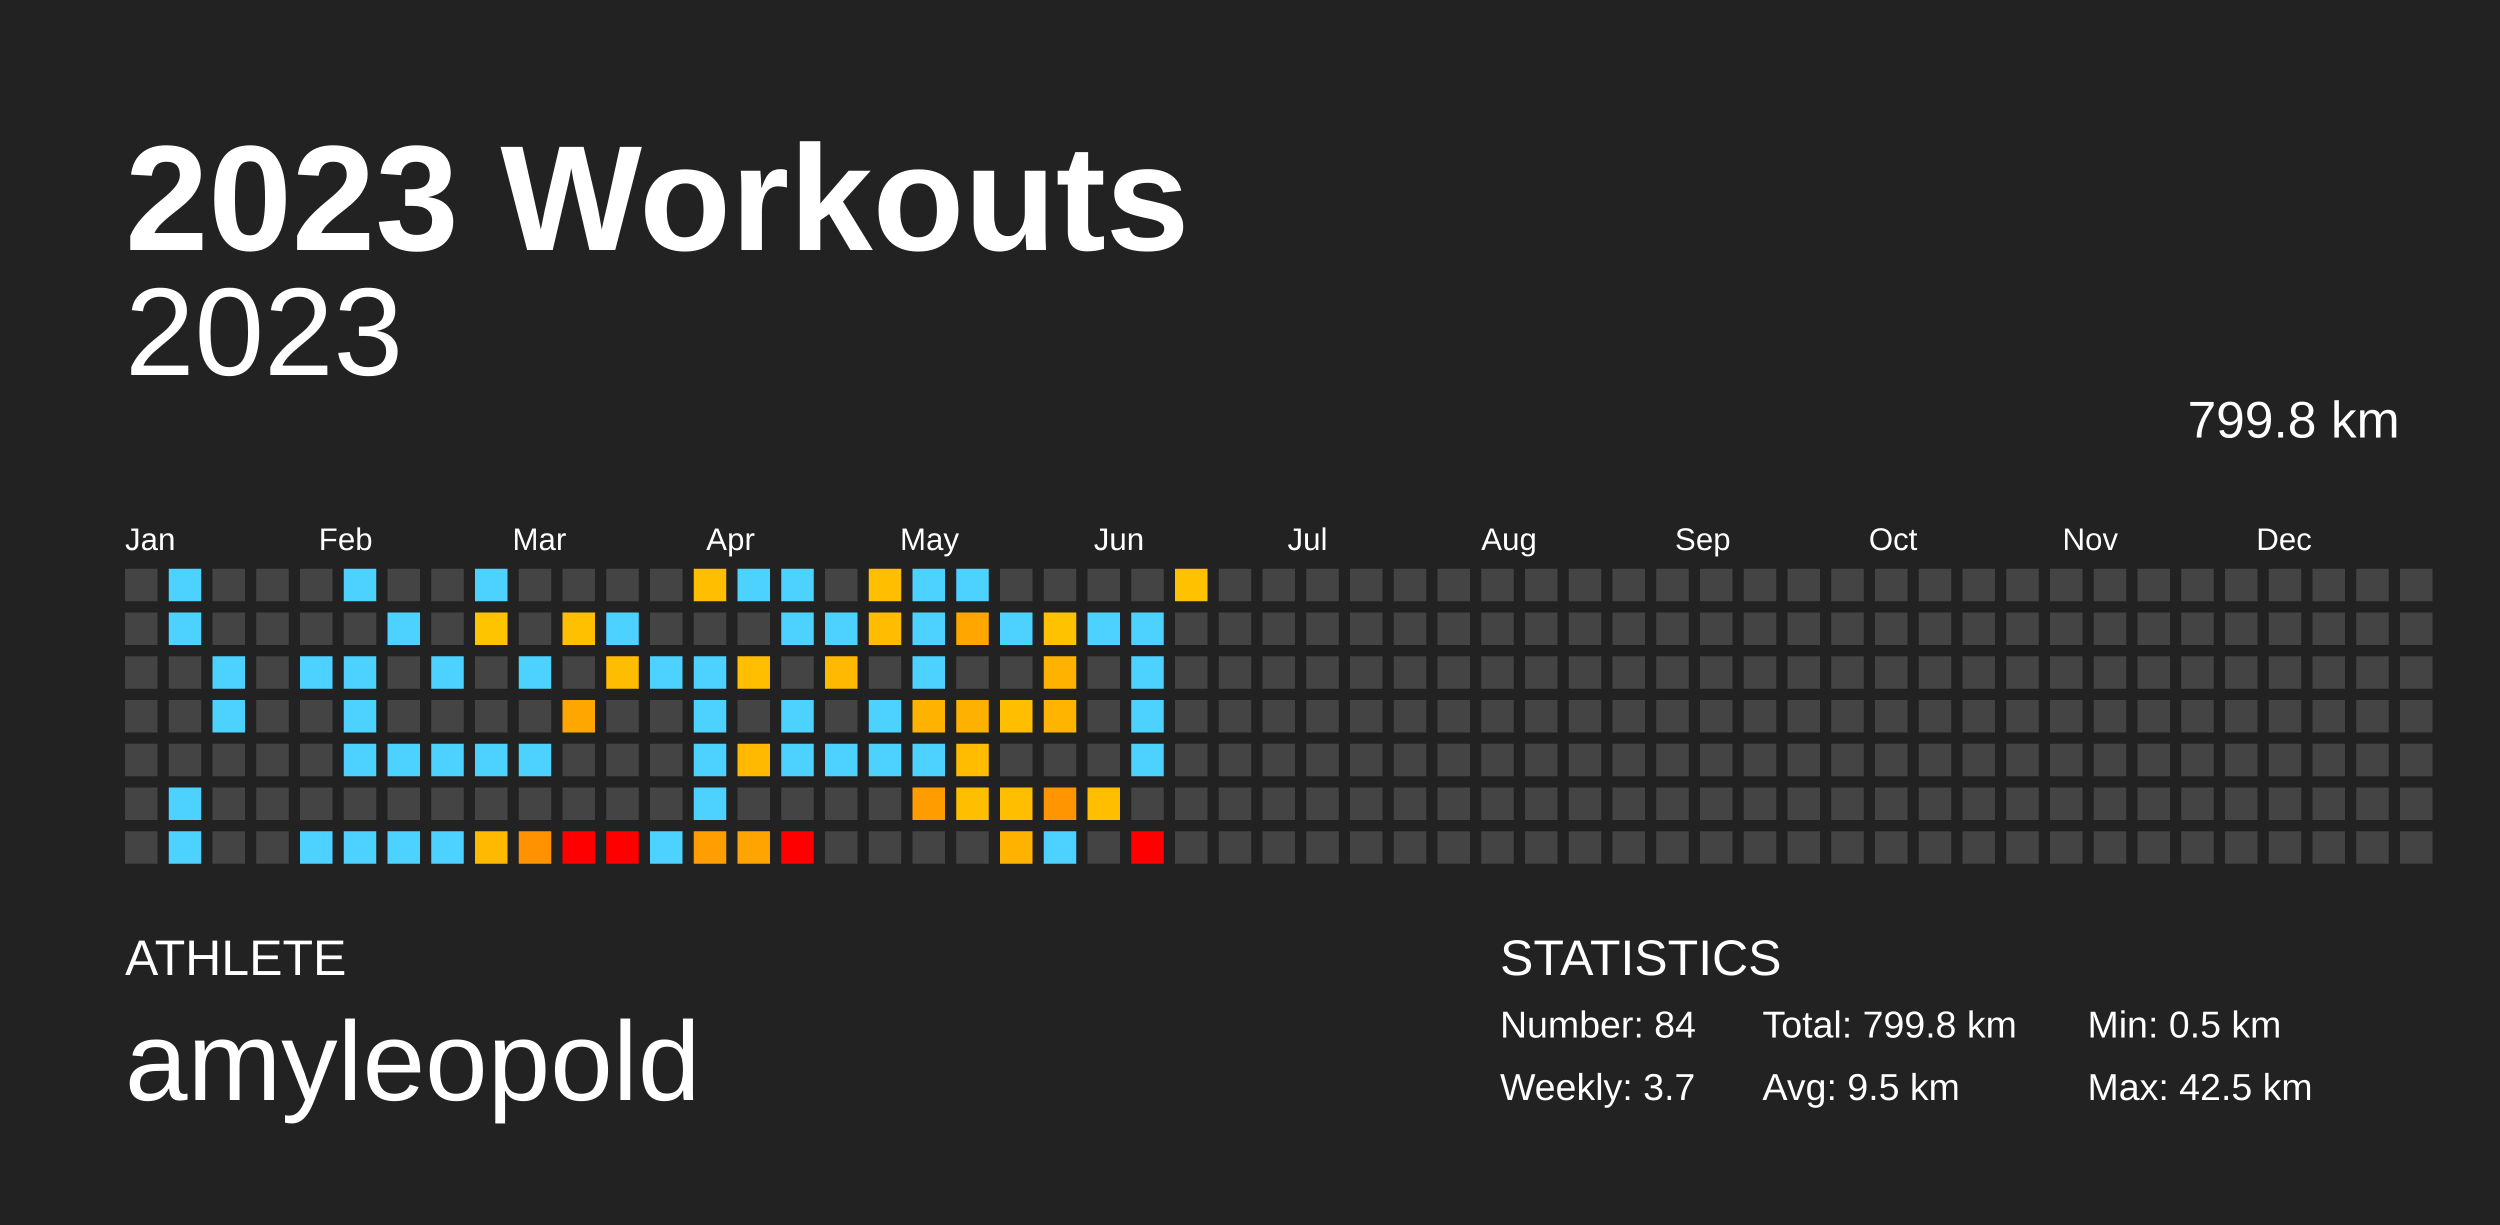
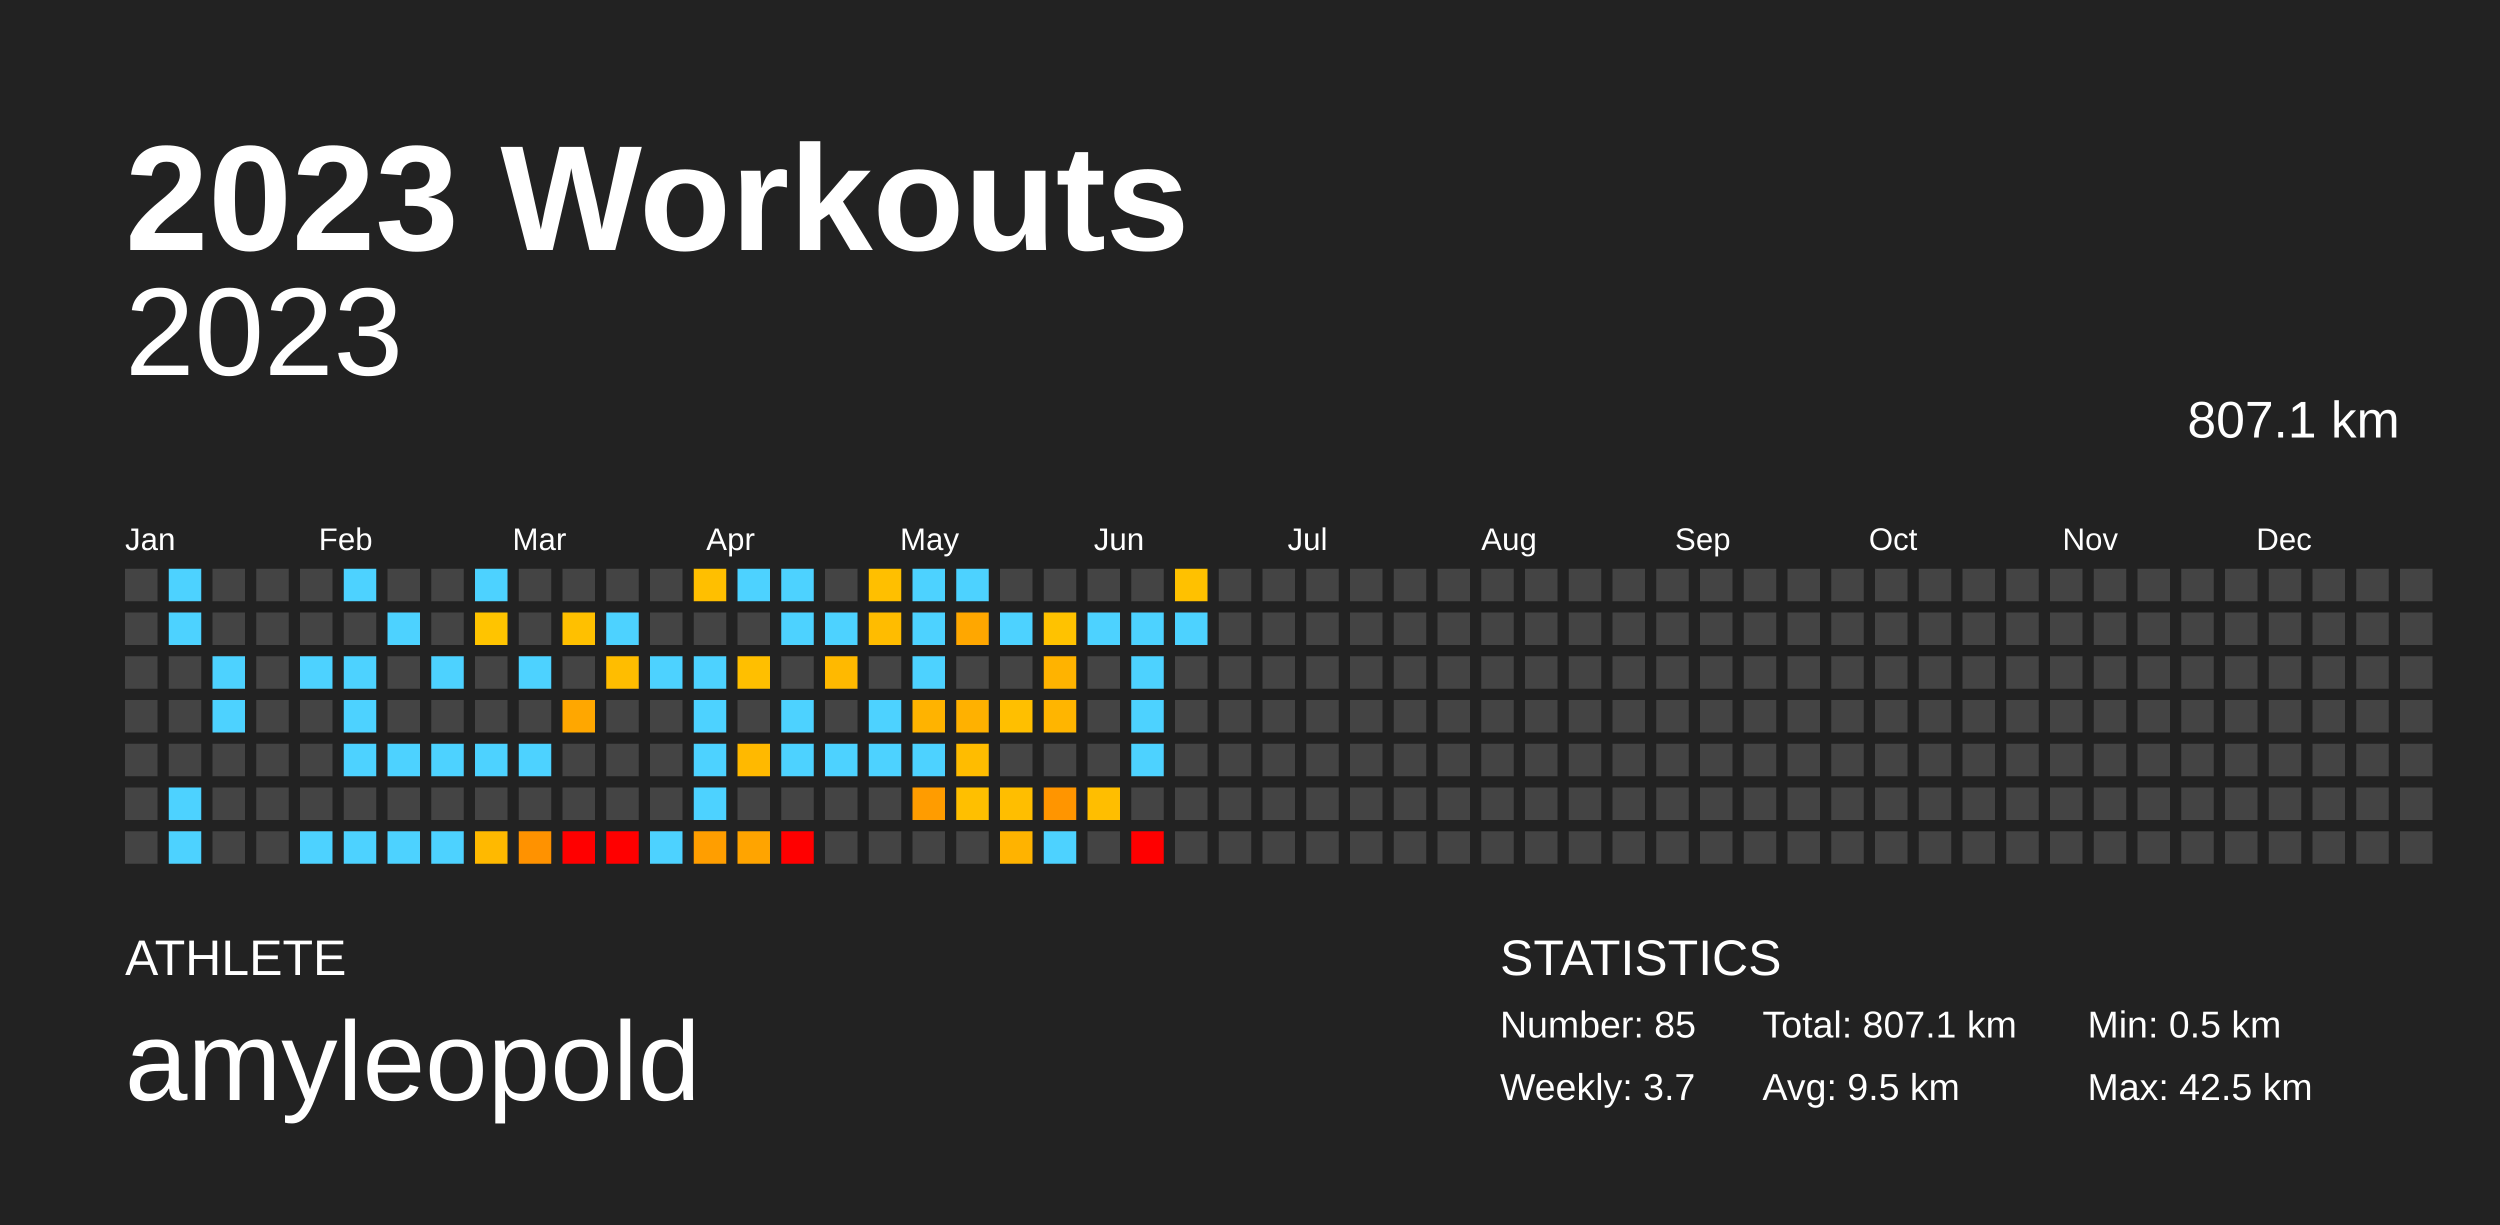
<svg xmlns="http://www.w3.org/2000/svg" baseProfile="full" height="98mm" version="1.1" viewBox="0,0,200,98" width="200mm">
  <defs />
  <rect fill="#222222" height="98" width="200" x="0" y="0" />
  <text fill="#FFFFFF" style="font-size:12px; font-family:Arial; font-weight:bold;" x="10" y="20">2023 Workouts</text>
  <text fill="#FFFFFF" style="font-size:4px; font-family:Arial" x="10" y="78">ATHLETE</text>
  <text fill="#FFFFFF" style="font-size:9px; font-family:Arial" x="10" y="88">amyleopold</text>
  <text fill="#FFFFFF" style="font-size:4px; font-family:Arial" x="120" y="78">STATISTICS</text>
-   <text fill="#FFFFFF" style="font-size:3px; font-family:Arial" x="120" y="83">Number: 84</text>
+   <text fill="#FFFFFF" style="font-size:3px; font-family:Arial" x="120" y="83">Number: 85</text>
  <text fill="#FFFFFF" style="font-size:3px; font-family:Arial" x="120" y="88">Weekly: 3.7</text>
-   <text fill="#FFFFFF" style="font-size:3px; font-family:Arial" x="141" y="83">Total: 799.8 km</text>
+   <text fill="#FFFFFF" style="font-size:3px; font-family:Arial" x="141" y="83">Total: 807.1 km</text>
  <text fill="#FFFFFF" style="font-size:3px; font-family:Arial" x="141" y="88">Avg: 9.5 km</text>
  <text fill="#FFFFFF" style="font-size:3px; font-family:Arial" x="167" y="83">Min: 0.5 km</text>
  <text fill="#FFFFFF" style="font-size:3px; font-family:Arial" x="167" y="88">Max: 42.5 km</text>
  <text alignment-baseline="hanging" fill="#FFFFFF" style="font-size:10.0px; font-family:Arial;" x="10" y="30">2023</text>
-   <text alignment-baseline="hanging" fill="#FFFFFF" style="font-size:4.125px; font-family:Arial;" x="175" y="35">799.8 km</text>
+   <text alignment-baseline="hanging" fill="#FFFFFF" style="font-size:4.125px; font-family:Arial;" x="175" y="35">807.1 km</text>
  <text fill="#FFFFFF" style="font-size:2.5px; font-family:Arial" x="10.0" y="44">Jan</text>
  <text fill="#FFFFFF" style="font-size:2.5px; font-family:Arial" x="25.5" y="44">Feb</text>
  <text fill="#FFFFFF" style="font-size:2.5px; font-family:Arial" x="41.0" y="44">Mar</text>
  <text fill="#FFFFFF" style="font-size:2.5px; font-family:Arial" x="56.5" y="44">Apr</text>
  <text fill="#FFFFFF" style="font-size:2.5px; font-family:Arial" x="72.0" y="44">May</text>
  <text fill="#FFFFFF" style="font-size:2.5px; font-family:Arial" x="87.5" y="44">Jun</text>
  <text fill="#FFFFFF" style="font-size:2.5px; font-family:Arial" x="103.0" y="44">Jul</text>
  <text fill="#FFFFFF" style="font-size:2.5px; font-family:Arial" x="118.5" y="44">Aug</text>
  <text fill="#FFFFFF" style="font-size:2.5px; font-family:Arial" x="134.0" y="44">Sep</text>
  <text fill="#FFFFFF" style="font-size:2.5px; font-family:Arial" x="149.5" y="44">Oct</text>
  <text fill="#FFFFFF" style="font-size:2.5px; font-family:Arial" x="165.0" y="44">Nov</text>
  <text fill="#FFFFFF" style="font-size:2.5px; font-family:Arial" x="180.5" y="44">Dec</text>
  <rect fill="#444444" height="2.6" width="2.6" x="10.0" y="45.5" />
  <rect fill="#444444" height="2.6" width="2.6" x="10.0" y="49.0" />
  <rect fill="#444444" height="2.6" width="2.6" x="10.0" y="52.5" />
  <rect fill="#444444" height="2.6" width="2.6" x="10.0" y="56.0" />
  <rect fill="#444444" height="2.6" width="2.6" x="10.0" y="59.5" />
  <rect fill="#444444" height="2.6" width="2.6" x="10.0" y="63.0" />
  <rect fill="#444444" height="2.6" width="2.6" x="10.0" y="66.5" />
  <rect fill="#4dd2ff" height="2.6" width="2.6" x="13.5" y="45.5" />
  <rect fill="#4dd2ff" height="2.6" width="2.6" x="13.5" y="49.0" />
  <rect fill="#444444" height="2.6" width="2.6" x="13.5" y="52.5" />
  <rect fill="#444444" height="2.6" width="2.6" x="13.5" y="56.0" />
  <rect fill="#444444" height="2.6" width="2.6" x="13.5" y="59.5" />
  <rect fill="#4dd2ff" height="2.6" width="2.6" x="13.5" y="63.0" />
  <rect fill="#4dd2ff" height="2.6" width="2.6" x="13.5" y="66.5" />
  <rect fill="#444444" height="2.6" width="2.6" x="17.0" y="45.5" />
  <rect fill="#444444" height="2.6" width="2.6" x="17.0" y="49.0" />
  <rect fill="#4dd2ff" height="2.6" width="2.6" x="17.0" y="52.5" />
  <rect fill="#4dd2ff" height="2.6" width="2.6" x="17.0" y="56.0" />
  <rect fill="#444444" height="2.6" width="2.6" x="17.0" y="59.5" />
  <rect fill="#444444" height="2.6" width="2.6" x="17.0" y="63.0" />
  <rect fill="#444444" height="2.6" width="2.6" x="17.0" y="66.5" />
  <rect fill="#444444" height="2.6" width="2.6" x="20.5" y="45.5" />
  <rect fill="#444444" height="2.6" width="2.6" x="20.5" y="49.0" />
  <rect fill="#444444" height="2.6" width="2.6" x="20.5" y="52.5" />
  <rect fill="#444444" height="2.6" width="2.6" x="20.5" y="56.0" />
  <rect fill="#444444" height="2.6" width="2.6" x="20.5" y="59.5" />
  <rect fill="#444444" height="2.6" width="2.6" x="20.5" y="63.0" />
  <rect fill="#444444" height="2.6" width="2.6" x="20.5" y="66.5" />
  <rect fill="#444444" height="2.6" width="2.6" x="24.0" y="45.5" />
  <rect fill="#444444" height="2.6" width="2.6" x="24.0" y="49.0" />
  <rect fill="#4dd2ff" height="2.6" width="2.6" x="24.0" y="52.5" />
  <rect fill="#444444" height="2.6" width="2.6" x="24.0" y="56.0" />
  <rect fill="#444444" height="2.6" width="2.6" x="24.0" y="59.5" />
  <rect fill="#444444" height="2.6" width="2.6" x="24.0" y="63.0" />
  <rect fill="#4dd2ff" height="2.6" width="2.6" x="24.0" y="66.5" />
  <rect fill="#4dd2ff" height="2.6" width="2.6" x="27.5" y="45.5" />
  <rect fill="#444444" height="2.6" width="2.6" x="27.5" y="49.0" />
  <rect fill="#4dd2ff" height="2.6" width="2.6" x="27.5" y="52.5" />
  <rect fill="#4dd2ff" height="2.6" width="2.6" x="27.5" y="56.0" />
  <rect fill="#4dd2ff" height="2.6" width="2.6" x="27.5" y="59.5" />
  <rect fill="#444444" height="2.6" width="2.6" x="27.5" y="63.0" />
  <rect fill="#4dd2ff" height="2.6" width="2.6" x="27.5" y="66.5" />
  <rect fill="#444444" height="2.6" width="2.6" x="31.0" y="45.5" />
  <rect fill="#4dd2ff" height="2.6" width="2.6" x="31.0" y="49.0" />
  <rect fill="#444444" height="2.6" width="2.6" x="31.0" y="52.5" />
  <rect fill="#444444" height="2.6" width="2.6" x="31.0" y="56.0" />
  <rect fill="#4dd2ff" height="2.6" width="2.6" x="31.0" y="59.5" />
  <rect fill="#444444" height="2.6" width="2.6" x="31.0" y="63.0" />
  <rect fill="#4dd2ff" height="2.6" width="2.6" x="31.0" y="66.5" />
  <rect fill="#444444" height="2.6" width="2.6" x="34.5" y="45.5" />
  <rect fill="#444444" height="2.6" width="2.6" x="34.5" y="49.0" />
  <rect fill="#4dd2ff" height="2.6" width="2.6" x="34.5" y="52.5" />
  <rect fill="#444444" height="2.6" width="2.6" x="34.5" y="56.0" />
  <rect fill="#4dd2ff" height="2.6" width="2.6" x="34.5" y="59.5" />
  <rect fill="#444444" height="2.6" width="2.6" x="34.5" y="63.0" />
  <rect fill="#4dd2ff" height="2.6" width="2.6" x="34.5" y="66.5" />
  <rect fill="#4dd2ff" height="2.6" width="2.6" x="38.0" y="45.5" />
  <rect fill="#ffc400" height="2.6" width="2.6" x="38.0" y="49.0" />
  <rect fill="#444444" height="2.6" width="2.6" x="38.0" y="52.5" />
  <rect fill="#444444" height="2.6" width="2.6" x="38.0" y="56.0" />
  <rect fill="#4dd2ff" height="2.6" width="2.6" x="38.0" y="59.5" />
  <rect fill="#444444" height="2.6" width="2.6" x="38.0" y="63.0" />
  <rect fill="#ffb900" height="2.6" width="2.6" x="38.0" y="66.5" />
  <rect fill="#444444" height="2.6" width="2.6" x="41.5" y="45.5" />
  <rect fill="#444444" height="2.6" width="2.6" x="41.5" y="49.0" />
  <rect fill="#4dd2ff" height="2.6" width="2.6" x="41.5" y="52.5" />
  <rect fill="#444444" height="2.6" width="2.6" x="41.5" y="56.0" />
  <rect fill="#4dd2ff" height="2.6" width="2.6" x="41.5" y="59.5" />
  <rect fill="#444444" height="2.6" width="2.6" x="41.5" y="63.0" />
  <rect fill="#ff9200" height="2.6" width="2.6" x="41.5" y="66.5" />
  <rect fill="#444444" height="2.6" width="2.6" x="45.0" y="45.5" />
  <rect fill="#ffc000" height="2.6" width="2.6" x="45.0" y="49.0" />
  <rect fill="#444444" height="2.6" width="2.6" x="45.0" y="52.5" />
  <rect fill="#ffa700" height="2.6" width="2.6" x="45.0" y="56.0" />
  <rect fill="#444444" height="2.6" width="2.6" x="45.0" y="59.5" />
  <rect fill="#444444" height="2.6" width="2.6" x="45.0" y="63.0" />
  <rect fill="red" height="2.6" width="2.6" x="45.0" y="66.5" />
  <rect fill="#444444" height="2.6" width="2.6" x="48.5" y="45.5" />
  <rect fill="#4dd2ff" height="2.6" width="2.6" x="48.5" y="49.0" />
  <rect fill="#ffbd00" height="2.6" width="2.6" x="48.5" y="52.5" />
  <rect fill="#444444" height="2.6" width="2.6" x="48.5" y="56.0" />
  <rect fill="#444444" height="2.6" width="2.6" x="48.5" y="59.5" />
  <rect fill="#444444" height="2.6" width="2.6" x="48.5" y="63.0" />
  <rect fill="red" height="2.6" width="2.6" x="48.5" y="66.5" />
  <rect fill="#444444" height="2.6" width="2.6" x="52.0" y="45.5" />
  <rect fill="#444444" height="2.6" width="2.6" x="52.0" y="49.0" />
  <rect fill="#4dd2ff" height="2.6" width="2.6" x="52.0" y="52.5" />
  <rect fill="#444444" height="2.6" width="2.6" x="52.0" y="56.0" />
  <rect fill="#444444" height="2.6" width="2.6" x="52.0" y="59.5" />
  <rect fill="#444444" height="2.6" width="2.6" x="52.0" y="63.0" />
  <rect fill="#4dd2ff" height="2.6" width="2.6" x="52.0" y="66.5" />
  <rect fill="#ffbf00" height="2.6" width="2.6" x="55.5" y="45.5" />
  <rect fill="#444444" height="2.6" width="2.6" x="55.5" y="49.0" />
  <rect fill="#4dd2ff" height="2.6" width="2.6" x="55.5" y="52.5" />
  <rect fill="#4dd2ff" height="2.6" width="2.6" x="55.5" y="56.0" />
  <rect fill="#4dd2ff" height="2.6" width="2.6" x="55.5" y="59.5" />
  <rect fill="#4dd2ff" height="2.6" width="2.6" x="55.5" y="63.0" />
  <rect fill="#ff9e00" height="2.6" width="2.6" x="55.5" y="66.5" />
  <rect fill="#4dd2ff" height="2.6" width="2.6" x="59.0" y="45.5" />
  <rect fill="#444444" height="2.6" width="2.6" x="59.0" y="49.0" />
  <rect fill="#ffbf00" height="2.6" width="2.6" x="59.0" y="52.5" />
  <rect fill="#444444" height="2.6" width="2.6" x="59.0" y="56.0" />
  <rect fill="#ffb900" height="2.6" width="2.6" x="59.0" y="59.5" />
  <rect fill="#444444" height="2.6" width="2.6" x="59.0" y="63.0" />
  <rect fill="#ffa400" height="2.6" width="2.6" x="59.0" y="66.5" />
  <rect fill="#4dd2ff" height="2.6" width="2.6" x="62.5" y="45.5" />
  <rect fill="#4dd2ff" height="2.6" width="2.6" x="62.5" y="49.0" />
  <rect fill="#444444" height="2.6" width="2.6" x="62.5" y="52.5" />
  <rect fill="#4dd2ff" height="2.6" width="2.6" x="62.5" y="56.0" />
  <rect fill="#4dd2ff" height="2.6" width="2.6" x="62.5" y="59.5" />
  <rect fill="#444444" height="2.6" width="2.6" x="62.5" y="63.0" />
  <rect fill="red" height="2.6" width="2.6" x="62.5" y="66.5" />
  <rect fill="#444444" height="2.6" width="2.6" x="66.0" y="45.5" />
  <rect fill="#4dd2ff" height="2.6" width="2.6" x="66.0" y="49.0" />
  <rect fill="#ffb900" height="2.6" width="2.6" x="66.0" y="52.5" />
  <rect fill="#444444" height="2.6" width="2.6" x="66.0" y="56.0" />
  <rect fill="#4dd2ff" height="2.6" width="2.6" x="66.0" y="59.5" />
  <rect fill="#444444" height="2.6" width="2.6" x="66.0" y="63.0" />
  <rect fill="#444444" height="2.6" width="2.6" x="66.0" y="66.5" />
  <rect fill="#ffbf00" height="2.6" width="2.6" x="69.5" y="45.5" />
  <rect fill="#ffbc00" height="2.6" width="2.6" x="69.5" y="49.0" />
  <rect fill="#444444" height="2.6" width="2.6" x="69.5" y="52.5" />
  <rect fill="#4dd2ff" height="2.6" width="2.6" x="69.5" y="56.0" />
  <rect fill="#4dd2ff" height="2.6" width="2.6" x="69.5" y="59.5" />
  <rect fill="#444444" height="2.6" width="2.6" x="69.5" y="63.0" />
  <rect fill="#444444" height="2.6" width="2.6" x="69.5" y="66.5" />
  <rect fill="#4dd2ff" height="2.6" width="2.6" x="73.0" y="45.5" />
  <rect fill="#4dd2ff" height="2.6" width="2.6" x="73.0" y="49.0" />
  <rect fill="#4dd2ff" height="2.6" width="2.6" x="73.0" y="52.5" />
  <rect fill="#ffb300" height="2.6" width="2.6" x="73.0" y="56.0" />
  <rect fill="#4dd2ff" height="2.6" width="2.6" x="73.0" y="59.5" />
  <rect fill="#ff9c00" height="2.6" width="2.6" x="73.0" y="63.0" />
  <rect fill="#444444" height="2.6" width="2.6" x="73.0" y="66.5" />
  <rect fill="#4dd2ff" height="2.6" width="2.6" x="76.5" y="45.5" />
  <rect fill="#ffa700" height="2.6" width="2.6" x="76.5" y="49.0" />
  <rect fill="#444444" height="2.6" width="2.6" x="76.5" y="52.5" />
  <rect fill="#ffb100" height="2.6" width="2.6" x="76.5" y="56.0" />
  <rect fill="#ffbc00" height="2.6" width="2.6" x="76.5" y="59.5" />
  <rect fill="#ffbf00" height="2.6" width="2.6" x="76.5" y="63.0" />
  <rect fill="#444444" height="2.6" width="2.6" x="76.5" y="66.5" />
  <rect fill="#444444" height="2.6" width="2.6" x="80.0" y="45.5" />
  <rect fill="#4dd2ff" height="2.6" width="2.6" x="80.0" y="49.0" />
  <rect fill="#444444" height="2.6" width="2.6" x="80.0" y="52.5" />
  <rect fill="#ffbf00" height="2.6" width="2.6" x="80.0" y="56.0" />
  <rect fill="#444444" height="2.6" width="2.6" x="80.0" y="59.5" />
  <rect fill="#ffbe00" height="2.6" width="2.6" x="80.0" y="63.0" />
  <rect fill="#ffb300" height="2.6" width="2.6" x="80.0" y="66.5" />
  <rect fill="#444444" height="2.6" width="2.6" x="83.5" y="45.5" />
  <rect fill="#ffc200" height="2.6" width="2.6" x="83.5" y="49.0" />
  <rect fill="#ffb300" height="2.6" width="2.6" x="83.5" y="52.5" />
  <rect fill="#ffb500" height="2.6" width="2.6" x="83.5" y="56.0" />
  <rect fill="#444444" height="2.6" width="2.6" x="83.5" y="59.5" />
  <rect fill="#ff9500" height="2.6" width="2.6" x="83.5" y="63.0" />
  <rect fill="#4dd2ff" height="2.6" width="2.6" x="83.5" y="66.5" />
  <rect fill="#444444" height="2.6" width="2.6" x="87.0" y="45.5" />
  <rect fill="#4dd2ff" height="2.6" width="2.6" x="87.0" y="49.0" />
  <rect fill="#444444" height="2.6" width="2.6" x="87.0" y="52.5" />
  <rect fill="#444444" height="2.6" width="2.6" x="87.0" y="56.0" />
  <rect fill="#444444" height="2.6" width="2.6" x="87.0" y="59.5" />
  <rect fill="#ffbe00" height="2.6" width="2.6" x="87.0" y="63.0" />
  <rect fill="#444444" height="2.6" width="2.6" x="87.0" y="66.5" />
  <rect fill="#444444" height="2.6" width="2.6" x="90.5" y="45.5" />
  <rect fill="#4dd2ff" height="2.6" width="2.6" x="90.5" y="49.0" />
  <rect fill="#4dd2ff" height="2.6" width="2.6" x="90.5" y="52.5" />
  <rect fill="#4dd2ff" height="2.6" width="2.6" x="90.5" y="56.0" />
  <rect fill="#4dd2ff" height="2.6" width="2.6" x="90.5" y="59.5" />
  <rect fill="#444444" height="2.6" width="2.6" x="90.5" y="63.0" />
  <rect fill="red" height="2.6" width="2.6" x="90.5" y="66.5" />
  <rect fill="#ffc100" height="2.6" width="2.6" x="94.0" y="45.5" />
-   <rect fill="#444444" height="2.6" width="2.6" x="94.0" y="49.0" />
+   <rect fill="#4dd2ff" height="2.6" width="2.6" x="94.0" y="49.0" />
  <rect fill="#444444" height="2.6" width="2.6" x="94.0" y="52.5" />
  <rect fill="#444444" height="2.6" width="2.6" x="94.0" y="56.0" />
  <rect fill="#444444" height="2.6" width="2.6" x="94.0" y="59.5" />
  <rect fill="#444444" height="2.6" width="2.6" x="94.0" y="63.0" />
  <rect fill="#444444" height="2.6" width="2.6" x="94.0" y="66.5" />
  <rect fill="#444444" height="2.6" width="2.6" x="97.5" y="45.5" />
  <rect fill="#444444" height="2.6" width="2.6" x="97.5" y="49.0" />
  <rect fill="#444444" height="2.6" width="2.6" x="97.5" y="52.5" />
  <rect fill="#444444" height="2.6" width="2.6" x="97.5" y="56.0" />
  <rect fill="#444444" height="2.6" width="2.6" x="97.5" y="59.5" />
  <rect fill="#444444" height="2.6" width="2.6" x="97.5" y="63.0" />
  <rect fill="#444444" height="2.6" width="2.6" x="97.5" y="66.5" />
  <rect fill="#444444" height="2.6" width="2.6" x="101.0" y="45.5" />
  <rect fill="#444444" height="2.6" width="2.6" x="101.0" y="49.0" />
  <rect fill="#444444" height="2.6" width="2.6" x="101.0" y="52.5" />
  <rect fill="#444444" height="2.6" width="2.6" x="101.0" y="56.0" />
  <rect fill="#444444" height="2.6" width="2.6" x="101.0" y="59.5" />
  <rect fill="#444444" height="2.6" width="2.6" x="101.0" y="63.0" />
  <rect fill="#444444" height="2.6" width="2.6" x="101.0" y="66.5" />
  <rect fill="#444444" height="2.6" width="2.6" x="104.5" y="45.5" />
  <rect fill="#444444" height="2.6" width="2.6" x="104.5" y="49.0" />
  <rect fill="#444444" height="2.6" width="2.6" x="104.5" y="52.5" />
  <rect fill="#444444" height="2.6" width="2.6" x="104.5" y="56.0" />
  <rect fill="#444444" height="2.6" width="2.6" x="104.5" y="59.5" />
  <rect fill="#444444" height="2.6" width="2.6" x="104.5" y="63.0" />
  <rect fill="#444444" height="2.6" width="2.6" x="104.5" y="66.5" />
  <rect fill="#444444" height="2.6" width="2.6" x="108.0" y="45.5" />
  <rect fill="#444444" height="2.6" width="2.6" x="108.0" y="49.0" />
  <rect fill="#444444" height="2.6" width="2.6" x="108.0" y="52.5" />
  <rect fill="#444444" height="2.6" width="2.6" x="108.0" y="56.0" />
  <rect fill="#444444" height="2.6" width="2.6" x="108.0" y="59.5" />
  <rect fill="#444444" height="2.6" width="2.6" x="108.0" y="63.0" />
  <rect fill="#444444" height="2.6" width="2.6" x="108.0" y="66.5" />
  <rect fill="#444444" height="2.6" width="2.6" x="111.5" y="45.5" />
  <rect fill="#444444" height="2.6" width="2.6" x="111.5" y="49.0" />
  <rect fill="#444444" height="2.6" width="2.6" x="111.5" y="52.5" />
  <rect fill="#444444" height="2.6" width="2.6" x="111.5" y="56.0" />
  <rect fill="#444444" height="2.6" width="2.6" x="111.5" y="59.5" />
  <rect fill="#444444" height="2.6" width="2.6" x="111.5" y="63.0" />
  <rect fill="#444444" height="2.6" width="2.6" x="111.5" y="66.5" />
  <rect fill="#444444" height="2.6" width="2.6" x="115.0" y="45.5" />
  <rect fill="#444444" height="2.6" width="2.6" x="115.0" y="49.0" />
  <rect fill="#444444" height="2.6" width="2.6" x="115.0" y="52.5" />
  <rect fill="#444444" height="2.6" width="2.6" x="115.0" y="56.0" />
  <rect fill="#444444" height="2.6" width="2.6" x="115.0" y="59.5" />
  <rect fill="#444444" height="2.6" width="2.6" x="115.0" y="63.0" />
  <rect fill="#444444" height="2.6" width="2.6" x="115.0" y="66.5" />
  <rect fill="#444444" height="2.6" width="2.6" x="118.5" y="45.5" />
  <rect fill="#444444" height="2.6" width="2.6" x="118.5" y="49.0" />
  <rect fill="#444444" height="2.6" width="2.6" x="118.5" y="52.5" />
  <rect fill="#444444" height="2.6" width="2.6" x="118.5" y="56.0" />
  <rect fill="#444444" height="2.6" width="2.6" x="118.5" y="59.5" />
  <rect fill="#444444" height="2.6" width="2.6" x="118.5" y="63.0" />
  <rect fill="#444444" height="2.6" width="2.6" x="118.5" y="66.5" />
  <rect fill="#444444" height="2.6" width="2.6" x="122.0" y="45.5" />
  <rect fill="#444444" height="2.6" width="2.6" x="122.0" y="49.0" />
  <rect fill="#444444" height="2.6" width="2.6" x="122.0" y="52.5" />
  <rect fill="#444444" height="2.6" width="2.6" x="122.0" y="56.0" />
  <rect fill="#444444" height="2.6" width="2.6" x="122.0" y="59.5" />
  <rect fill="#444444" height="2.6" width="2.6" x="122.0" y="63.0" />
  <rect fill="#444444" height="2.6" width="2.6" x="122.0" y="66.5" />
  <rect fill="#444444" height="2.6" width="2.6" x="125.5" y="45.5" />
  <rect fill="#444444" height="2.6" width="2.6" x="125.5" y="49.0" />
  <rect fill="#444444" height="2.6" width="2.6" x="125.5" y="52.5" />
  <rect fill="#444444" height="2.6" width="2.6" x="125.5" y="56.0" />
  <rect fill="#444444" height="2.6" width="2.6" x="125.5" y="59.5" />
  <rect fill="#444444" height="2.6" width="2.6" x="125.5" y="63.0" />
  <rect fill="#444444" height="2.6" width="2.6" x="125.5" y="66.5" />
  <rect fill="#444444" height="2.6" width="2.6" x="129.0" y="45.5" />
  <rect fill="#444444" height="2.6" width="2.6" x="129.0" y="49.0" />
  <rect fill="#444444" height="2.6" width="2.6" x="129.0" y="52.5" />
  <rect fill="#444444" height="2.6" width="2.6" x="129.0" y="56.0" />
  <rect fill="#444444" height="2.6" width="2.6" x="129.0" y="59.5" />
  <rect fill="#444444" height="2.6" width="2.6" x="129.0" y="63.0" />
  <rect fill="#444444" height="2.6" width="2.6" x="129.0" y="66.5" />
  <rect fill="#444444" height="2.6" width="2.6" x="132.5" y="45.5" />
  <rect fill="#444444" height="2.6" width="2.6" x="132.5" y="49.0" />
  <rect fill="#444444" height="2.6" width="2.6" x="132.5" y="52.5" />
  <rect fill="#444444" height="2.6" width="2.6" x="132.5" y="56.0" />
  <rect fill="#444444" height="2.6" width="2.6" x="132.5" y="59.5" />
  <rect fill="#444444" height="2.6" width="2.6" x="132.5" y="63.0" />
  <rect fill="#444444" height="2.6" width="2.6" x="132.5" y="66.5" />
  <rect fill="#444444" height="2.6" width="2.6" x="136.0" y="45.5" />
  <rect fill="#444444" height="2.6" width="2.6" x="136.0" y="49.0" />
  <rect fill="#444444" height="2.6" width="2.6" x="136.0" y="52.5" />
  <rect fill="#444444" height="2.6" width="2.6" x="136.0" y="56.0" />
  <rect fill="#444444" height="2.6" width="2.6" x="136.0" y="59.5" />
  <rect fill="#444444" height="2.6" width="2.6" x="136.0" y="63.0" />
  <rect fill="#444444" height="2.6" width="2.6" x="136.0" y="66.5" />
  <rect fill="#444444" height="2.6" width="2.6" x="139.5" y="45.5" />
  <rect fill="#444444" height="2.6" width="2.6" x="139.5" y="49.0" />
  <rect fill="#444444" height="2.6" width="2.6" x="139.5" y="52.5" />
  <rect fill="#444444" height="2.6" width="2.6" x="139.5" y="56.0" />
  <rect fill="#444444" height="2.6" width="2.6" x="139.5" y="59.5" />
  <rect fill="#444444" height="2.6" width="2.6" x="139.5" y="63.0" />
  <rect fill="#444444" height="2.6" width="2.6" x="139.5" y="66.5" />
  <rect fill="#444444" height="2.6" width="2.6" x="143.0" y="45.5" />
  <rect fill="#444444" height="2.6" width="2.6" x="143.0" y="49.0" />
  <rect fill="#444444" height="2.6" width="2.6" x="143.0" y="52.5" />
  <rect fill="#444444" height="2.6" width="2.6" x="143.0" y="56.0" />
  <rect fill="#444444" height="2.6" width="2.6" x="143.0" y="59.5" />
  <rect fill="#444444" height="2.6" width="2.6" x="143.0" y="63.0" />
  <rect fill="#444444" height="2.6" width="2.6" x="143.0" y="66.5" />
  <rect fill="#444444" height="2.6" width="2.6" x="146.5" y="45.5" />
  <rect fill="#444444" height="2.6" width="2.6" x="146.5" y="49.0" />
  <rect fill="#444444" height="2.6" width="2.6" x="146.5" y="52.5" />
  <rect fill="#444444" height="2.6" width="2.6" x="146.5" y="56.0" />
  <rect fill="#444444" height="2.6" width="2.6" x="146.5" y="59.5" />
  <rect fill="#444444" height="2.6" width="2.6" x="146.5" y="63.0" />
  <rect fill="#444444" height="2.6" width="2.6" x="146.5" y="66.5" />
  <rect fill="#444444" height="2.6" width="2.6" x="150.0" y="45.5" />
  <rect fill="#444444" height="2.6" width="2.6" x="150.0" y="49.0" />
  <rect fill="#444444" height="2.6" width="2.6" x="150.0" y="52.5" />
  <rect fill="#444444" height="2.6" width="2.6" x="150.0" y="56.0" />
  <rect fill="#444444" height="2.6" width="2.6" x="150.0" y="59.5" />
  <rect fill="#444444" height="2.6" width="2.6" x="150.0" y="63.0" />
  <rect fill="#444444" height="2.6" width="2.6" x="150.0" y="66.5" />
  <rect fill="#444444" height="2.6" width="2.6" x="153.5" y="45.5" />
  <rect fill="#444444" height="2.6" width="2.6" x="153.5" y="49.0" />
  <rect fill="#444444" height="2.6" width="2.6" x="153.5" y="52.5" />
  <rect fill="#444444" height="2.6" width="2.6" x="153.5" y="56.0" />
  <rect fill="#444444" height="2.6" width="2.6" x="153.5" y="59.5" />
  <rect fill="#444444" height="2.6" width="2.6" x="153.5" y="63.0" />
  <rect fill="#444444" height="2.6" width="2.6" x="153.5" y="66.5" />
  <rect fill="#444444" height="2.6" width="2.6" x="157.0" y="45.5" />
  <rect fill="#444444" height="2.6" width="2.6" x="157.0" y="49.0" />
  <rect fill="#444444" height="2.6" width="2.6" x="157.0" y="52.5" />
  <rect fill="#444444" height="2.6" width="2.6" x="157.0" y="56.0" />
  <rect fill="#444444" height="2.6" width="2.6" x="157.0" y="59.5" />
  <rect fill="#444444" height="2.6" width="2.6" x="157.0" y="63.0" />
  <rect fill="#444444" height="2.6" width="2.6" x="157.0" y="66.5" />
  <rect fill="#444444" height="2.6" width="2.6" x="160.5" y="45.5" />
  <rect fill="#444444" height="2.6" width="2.6" x="160.5" y="49.0" />
  <rect fill="#444444" height="2.6" width="2.6" x="160.5" y="52.5" />
  <rect fill="#444444" height="2.6" width="2.6" x="160.5" y="56.0" />
  <rect fill="#444444" height="2.6" width="2.6" x="160.5" y="59.5" />
  <rect fill="#444444" height="2.6" width="2.6" x="160.5" y="63.0" />
  <rect fill="#444444" height="2.6" width="2.6" x="160.5" y="66.5" />
  <rect fill="#444444" height="2.6" width="2.6" x="164.0" y="45.5" />
  <rect fill="#444444" height="2.6" width="2.6" x="164.0" y="49.0" />
  <rect fill="#444444" height="2.6" width="2.6" x="164.0" y="52.5" />
  <rect fill="#444444" height="2.6" width="2.6" x="164.0" y="56.0" />
  <rect fill="#444444" height="2.6" width="2.6" x="164.0" y="59.5" />
  <rect fill="#444444" height="2.6" width="2.6" x="164.0" y="63.0" />
  <rect fill="#444444" height="2.6" width="2.6" x="164.0" y="66.5" />
  <rect fill="#444444" height="2.6" width="2.6" x="167.5" y="45.5" />
  <rect fill="#444444" height="2.6" width="2.6" x="167.5" y="49.0" />
  <rect fill="#444444" height="2.6" width="2.6" x="167.5" y="52.5" />
  <rect fill="#444444" height="2.6" width="2.6" x="167.5" y="56.0" />
  <rect fill="#444444" height="2.6" width="2.6" x="167.5" y="59.5" />
  <rect fill="#444444" height="2.6" width="2.6" x="167.5" y="63.0" />
  <rect fill="#444444" height="2.6" width="2.6" x="167.5" y="66.5" />
  <rect fill="#444444" height="2.6" width="2.6" x="171.0" y="45.5" />
  <rect fill="#444444" height="2.6" width="2.6" x="171.0" y="49.0" />
  <rect fill="#444444" height="2.6" width="2.6" x="171.0" y="52.5" />
  <rect fill="#444444" height="2.6" width="2.6" x="171.0" y="56.0" />
  <rect fill="#444444" height="2.6" width="2.6" x="171.0" y="59.5" />
  <rect fill="#444444" height="2.6" width="2.6" x="171.0" y="63.0" />
  <rect fill="#444444" height="2.6" width="2.6" x="171.0" y="66.5" />
  <rect fill="#444444" height="2.6" width="2.6" x="174.5" y="45.5" />
  <rect fill="#444444" height="2.6" width="2.6" x="174.5" y="49.0" />
  <rect fill="#444444" height="2.6" width="2.6" x="174.5" y="52.5" />
  <rect fill="#444444" height="2.6" width="2.6" x="174.5" y="56.0" />
  <rect fill="#444444" height="2.6" width="2.6" x="174.5" y="59.5" />
  <rect fill="#444444" height="2.6" width="2.6" x="174.5" y="63.0" />
  <rect fill="#444444" height="2.6" width="2.6" x="174.5" y="66.5" />
  <rect fill="#444444" height="2.6" width="2.6" x="178.0" y="45.5" />
  <rect fill="#444444" height="2.6" width="2.6" x="178.0" y="49.0" />
  <rect fill="#444444" height="2.6" width="2.6" x="178.0" y="52.5" />
  <rect fill="#444444" height="2.6" width="2.6" x="178.0" y="56.0" />
  <rect fill="#444444" height="2.6" width="2.6" x="178.0" y="59.5" />
  <rect fill="#444444" height="2.6" width="2.6" x="178.0" y="63.0" />
  <rect fill="#444444" height="2.6" width="2.6" x="178.0" y="66.5" />
  <rect fill="#444444" height="2.6" width="2.6" x="181.5" y="45.5" />
  <rect fill="#444444" height="2.6" width="2.6" x="181.5" y="49.0" />
  <rect fill="#444444" height="2.6" width="2.6" x="181.5" y="52.5" />
  <rect fill="#444444" height="2.6" width="2.6" x="181.5" y="56.0" />
  <rect fill="#444444" height="2.6" width="2.6" x="181.5" y="59.5" />
  <rect fill="#444444" height="2.6" width="2.6" x="181.5" y="63.0" />
  <rect fill="#444444" height="2.6" width="2.6" x="181.5" y="66.5" />
  <rect fill="#444444" height="2.6" width="2.6" x="185.0" y="45.5" />
  <rect fill="#444444" height="2.6" width="2.6" x="185.0" y="49.0" />
  <rect fill="#444444" height="2.6" width="2.6" x="185.0" y="52.5" />
  <rect fill="#444444" height="2.6" width="2.6" x="185.0" y="56.0" />
  <rect fill="#444444" height="2.6" width="2.6" x="185.0" y="59.5" />
  <rect fill="#444444" height="2.6" width="2.6" x="185.0" y="63.0" />
  <rect fill="#444444" height="2.6" width="2.6" x="185.0" y="66.5" />
  <rect fill="#444444" height="2.6" width="2.6" x="188.5" y="45.5" />
  <rect fill="#444444" height="2.6" width="2.6" x="188.5" y="49.0" />
  <rect fill="#444444" height="2.6" width="2.6" x="188.5" y="52.5" />
  <rect fill="#444444" height="2.6" width="2.6" x="188.5" y="56.0" />
  <rect fill="#444444" height="2.6" width="2.6" x="188.5" y="59.5" />
  <rect fill="#444444" height="2.6" width="2.6" x="188.5" y="63.0" />
  <rect fill="#444444" height="2.6" width="2.6" x="188.5" y="66.5" />
  <rect fill="#444444" height="2.6" width="2.6" x="192.0" y="45.5" />
  <rect fill="#444444" height="2.6" width="2.6" x="192.0" y="49.0" />
  <rect fill="#444444" height="2.6" width="2.6" x="192.0" y="52.5" />
  <rect fill="#444444" height="2.6" width="2.6" x="192.0" y="56.0" />
  <rect fill="#444444" height="2.6" width="2.6" x="192.0" y="59.5" />
  <rect fill="#444444" height="2.6" width="2.6" x="192.0" y="63.0" />
  <rect fill="#444444" height="2.6" width="2.6" x="192.0" y="66.5" />
</svg>
